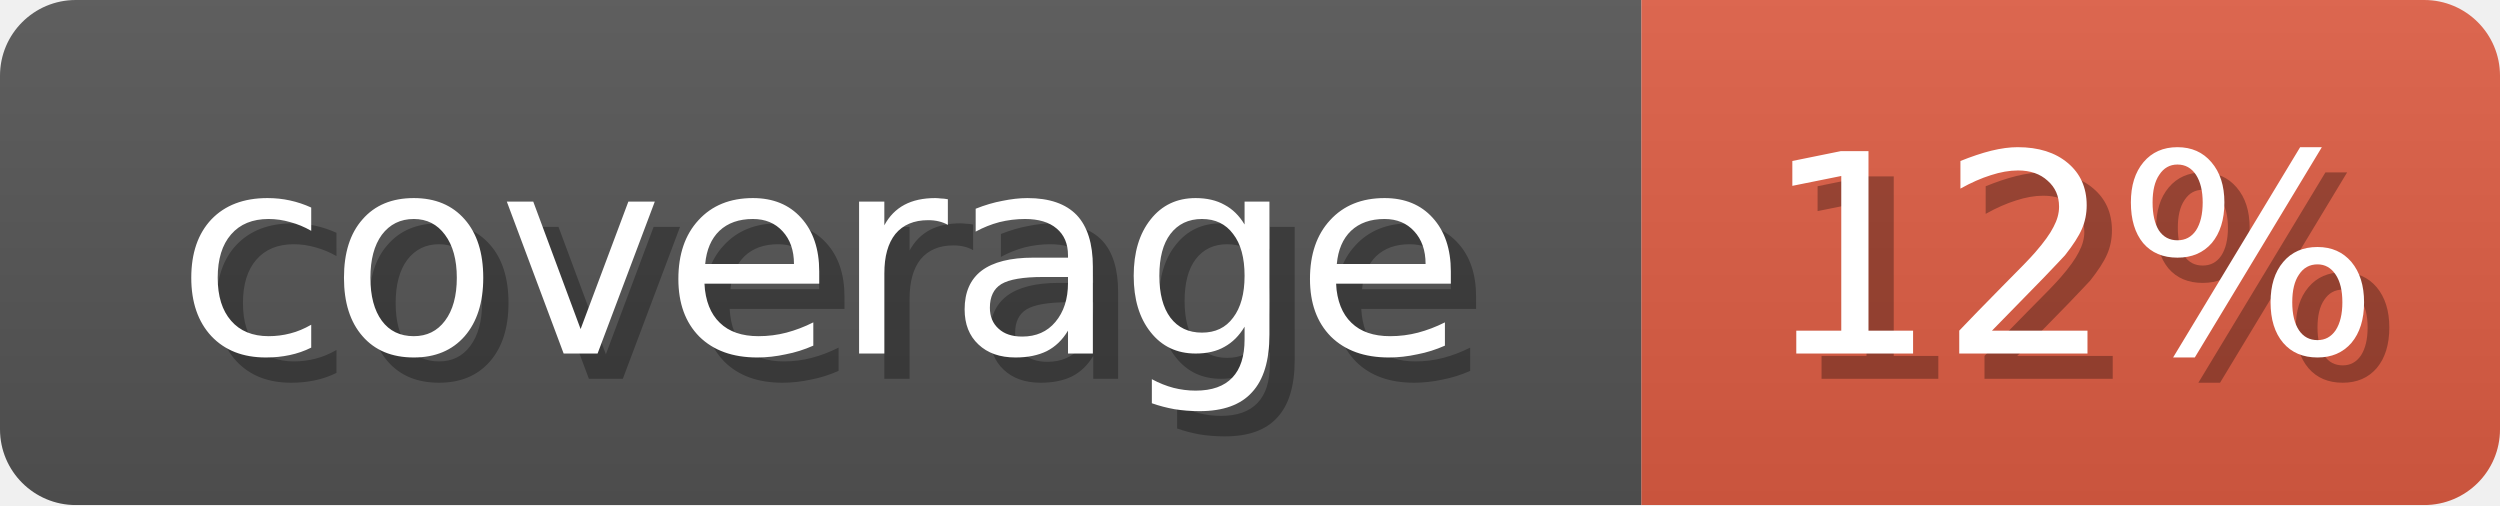
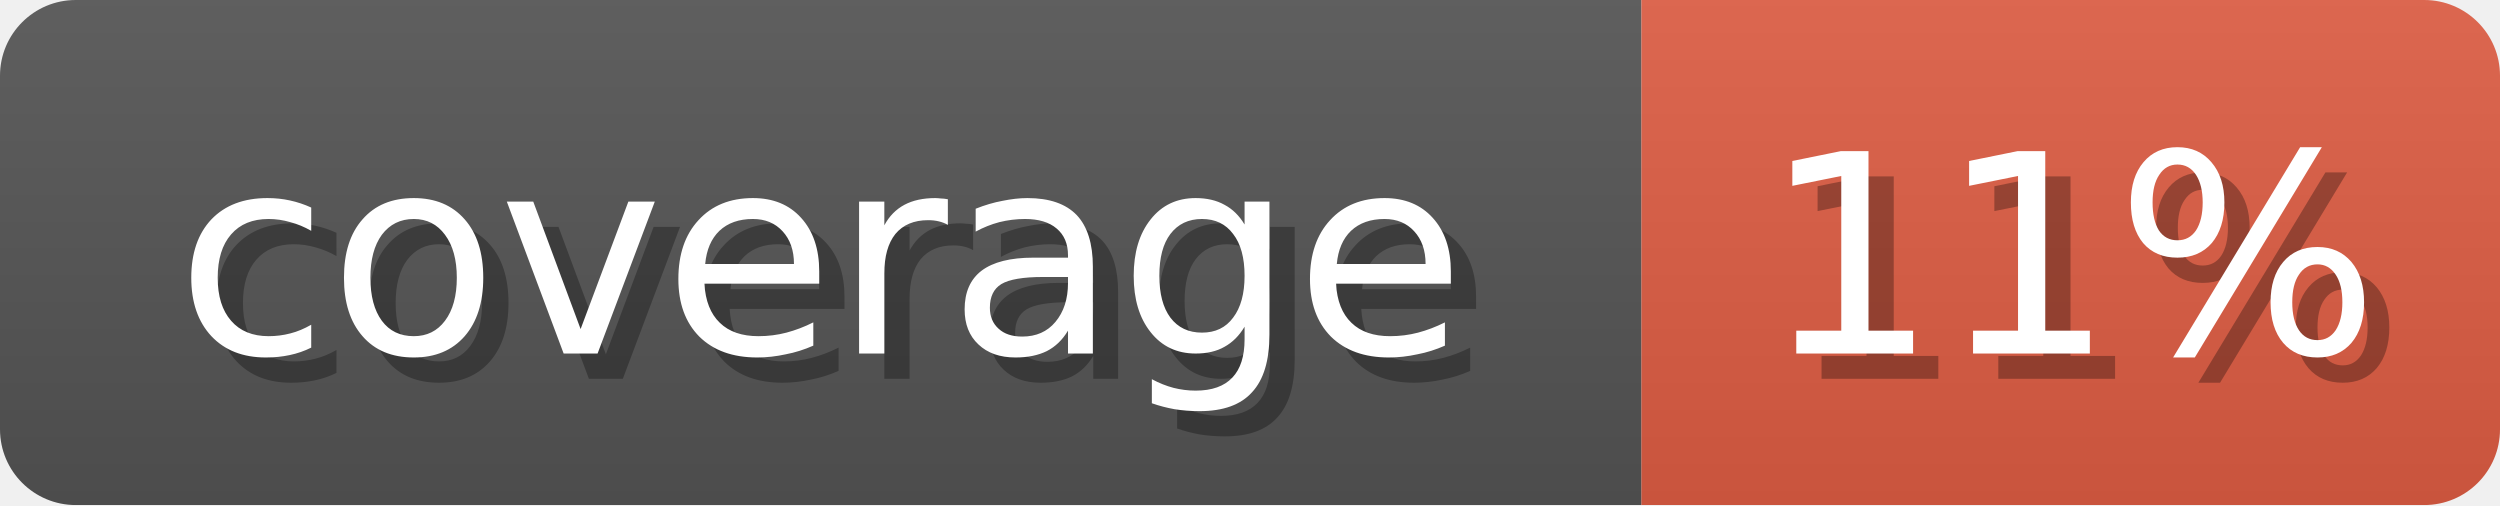
<svg xmlns="http://www.w3.org/2000/svg" width="99" height="20">
  <linearGradient id="b" x2="0" y2="100%">
    <stop offset="0" stop-color="#bbb" stop-opacity=".1" />
    <stop offset="1" stop-opacity=".1" />
  </linearGradient>
  <mask id="anybadge_1">
    <rect width="99" height="20" rx="3" fill="#fff" />
  </mask>
  <g mask="url(#anybadge_1)">
    <path fill="#555" d="M0 0h65v20H0z" />
    <path fill="#e05d44" d="M65 0h34v20H65z" />
    <path fill="url(#b)" d="M0 0h99v20H0z" />
  </g>
  <g fill="#fff" text-anchor="middle" font-family="DejaVu Sans,Verdana,Geneva,sans-serif" font-size="11">
    <text x="33.5" y="15" fill="#010101" fill-opacity=".3">coverage</text>
    <text x="32.5" y="14">coverage</text>
  </g>
  <g fill="#fff" text-anchor="middle" font-family="DejaVu Sans,Verdana,Geneva,sans-serif" font-size="11">
-     <text x="83.0" y="15" fill="#010101" fill-opacity=".3">12%</text>
-     <text x="82.0" y="14">12%</text>
+     <text x="83.0" y="15" fill="#010101" fill-opacity=".3">11%</text>
+     <text x="82.0" y="14">11%</text>
  </g>
</svg>
